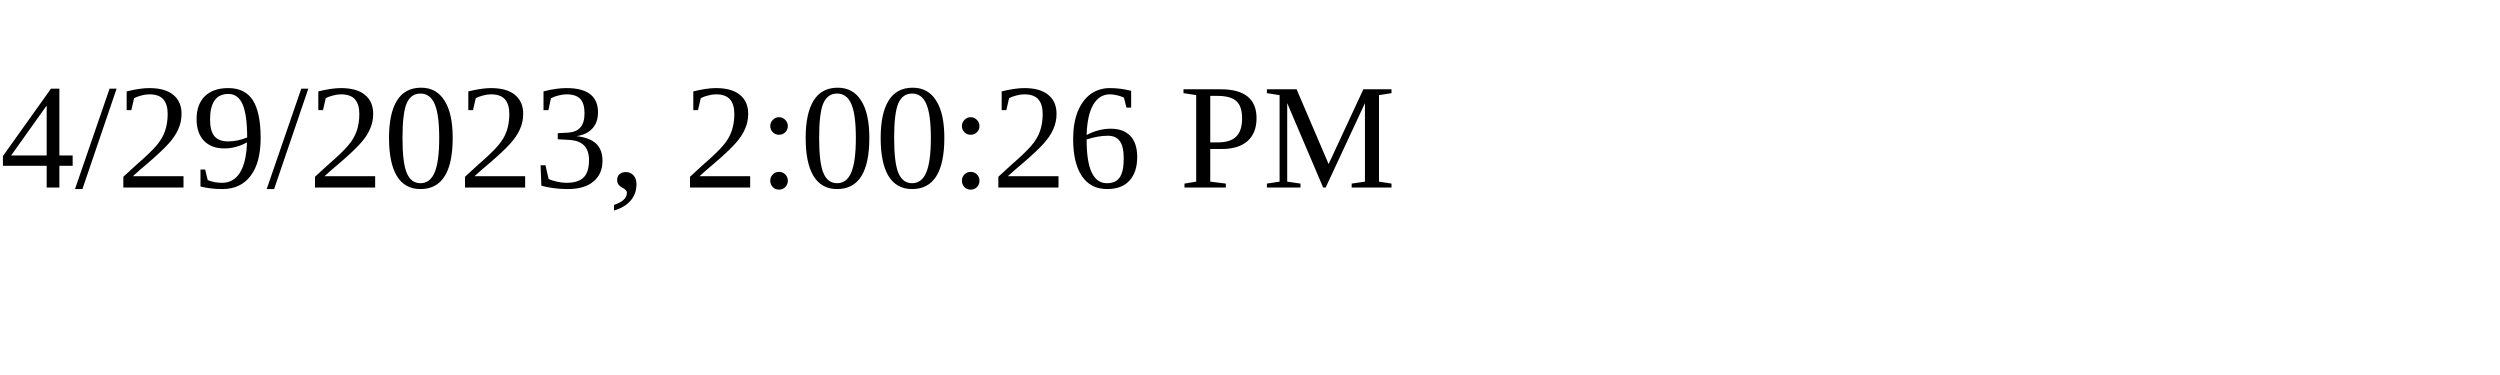
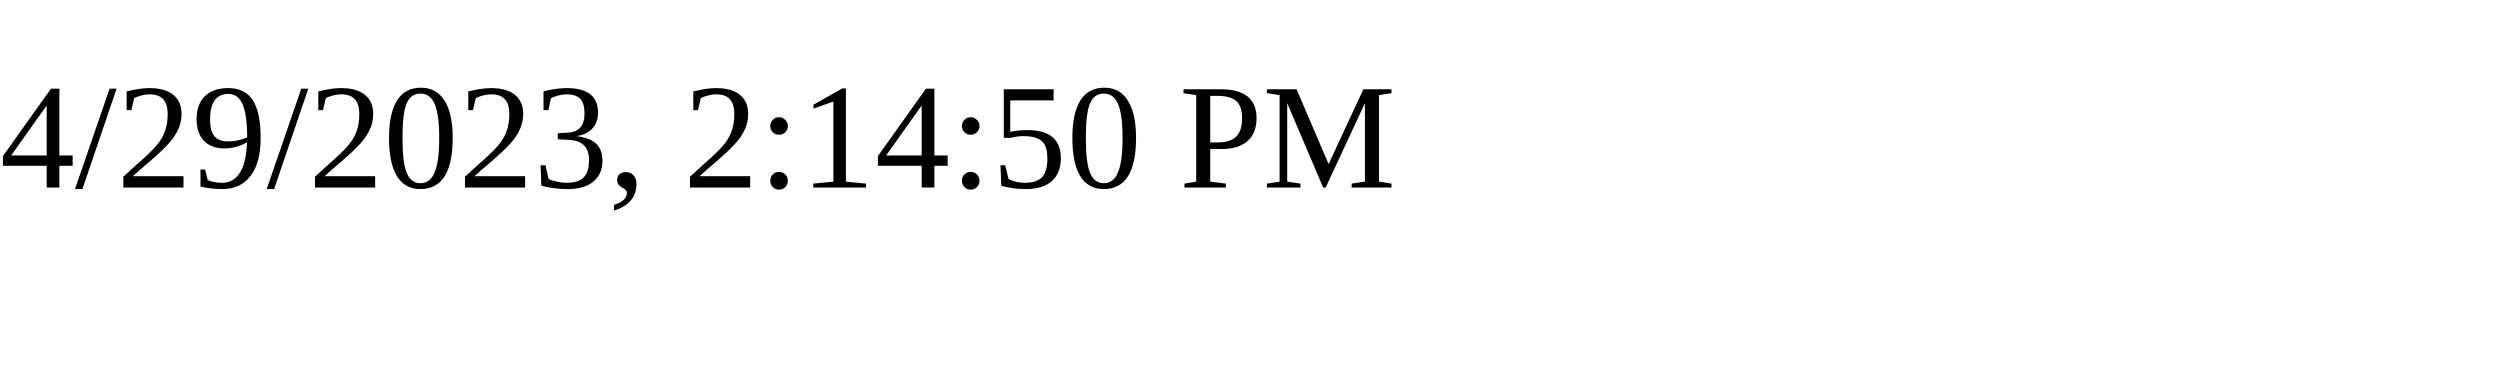
<svg xmlns="http://www.w3.org/2000/svg" height="30" width="200">
-   <text x="0" y="15">4/29/2023, 2:00:26 PM</text>
+   <text x="0" y="15">4/29/2023, 2:14:50 PM</text>
</svg>
